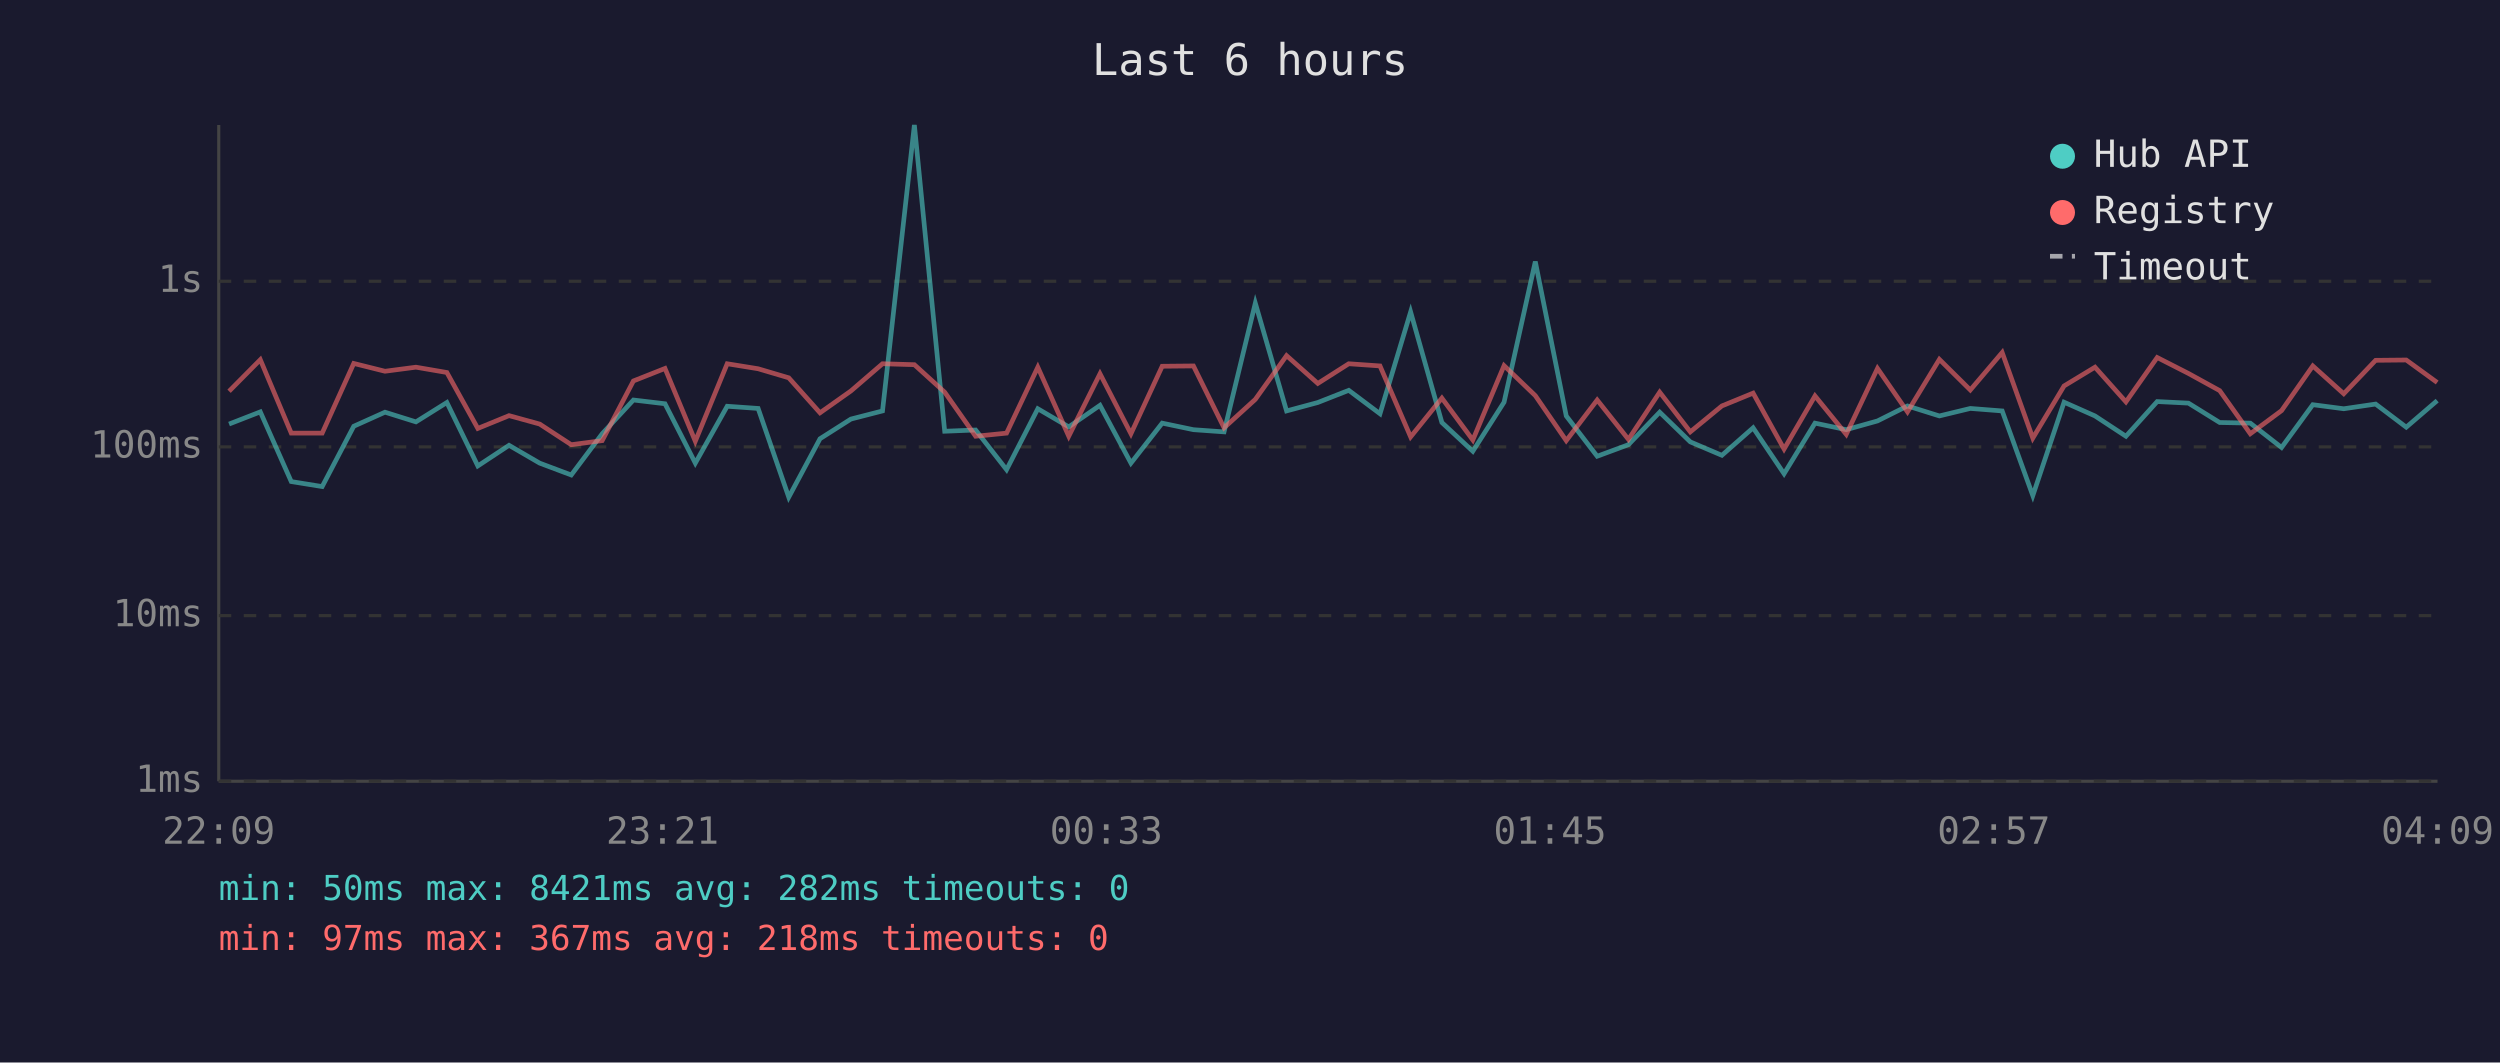
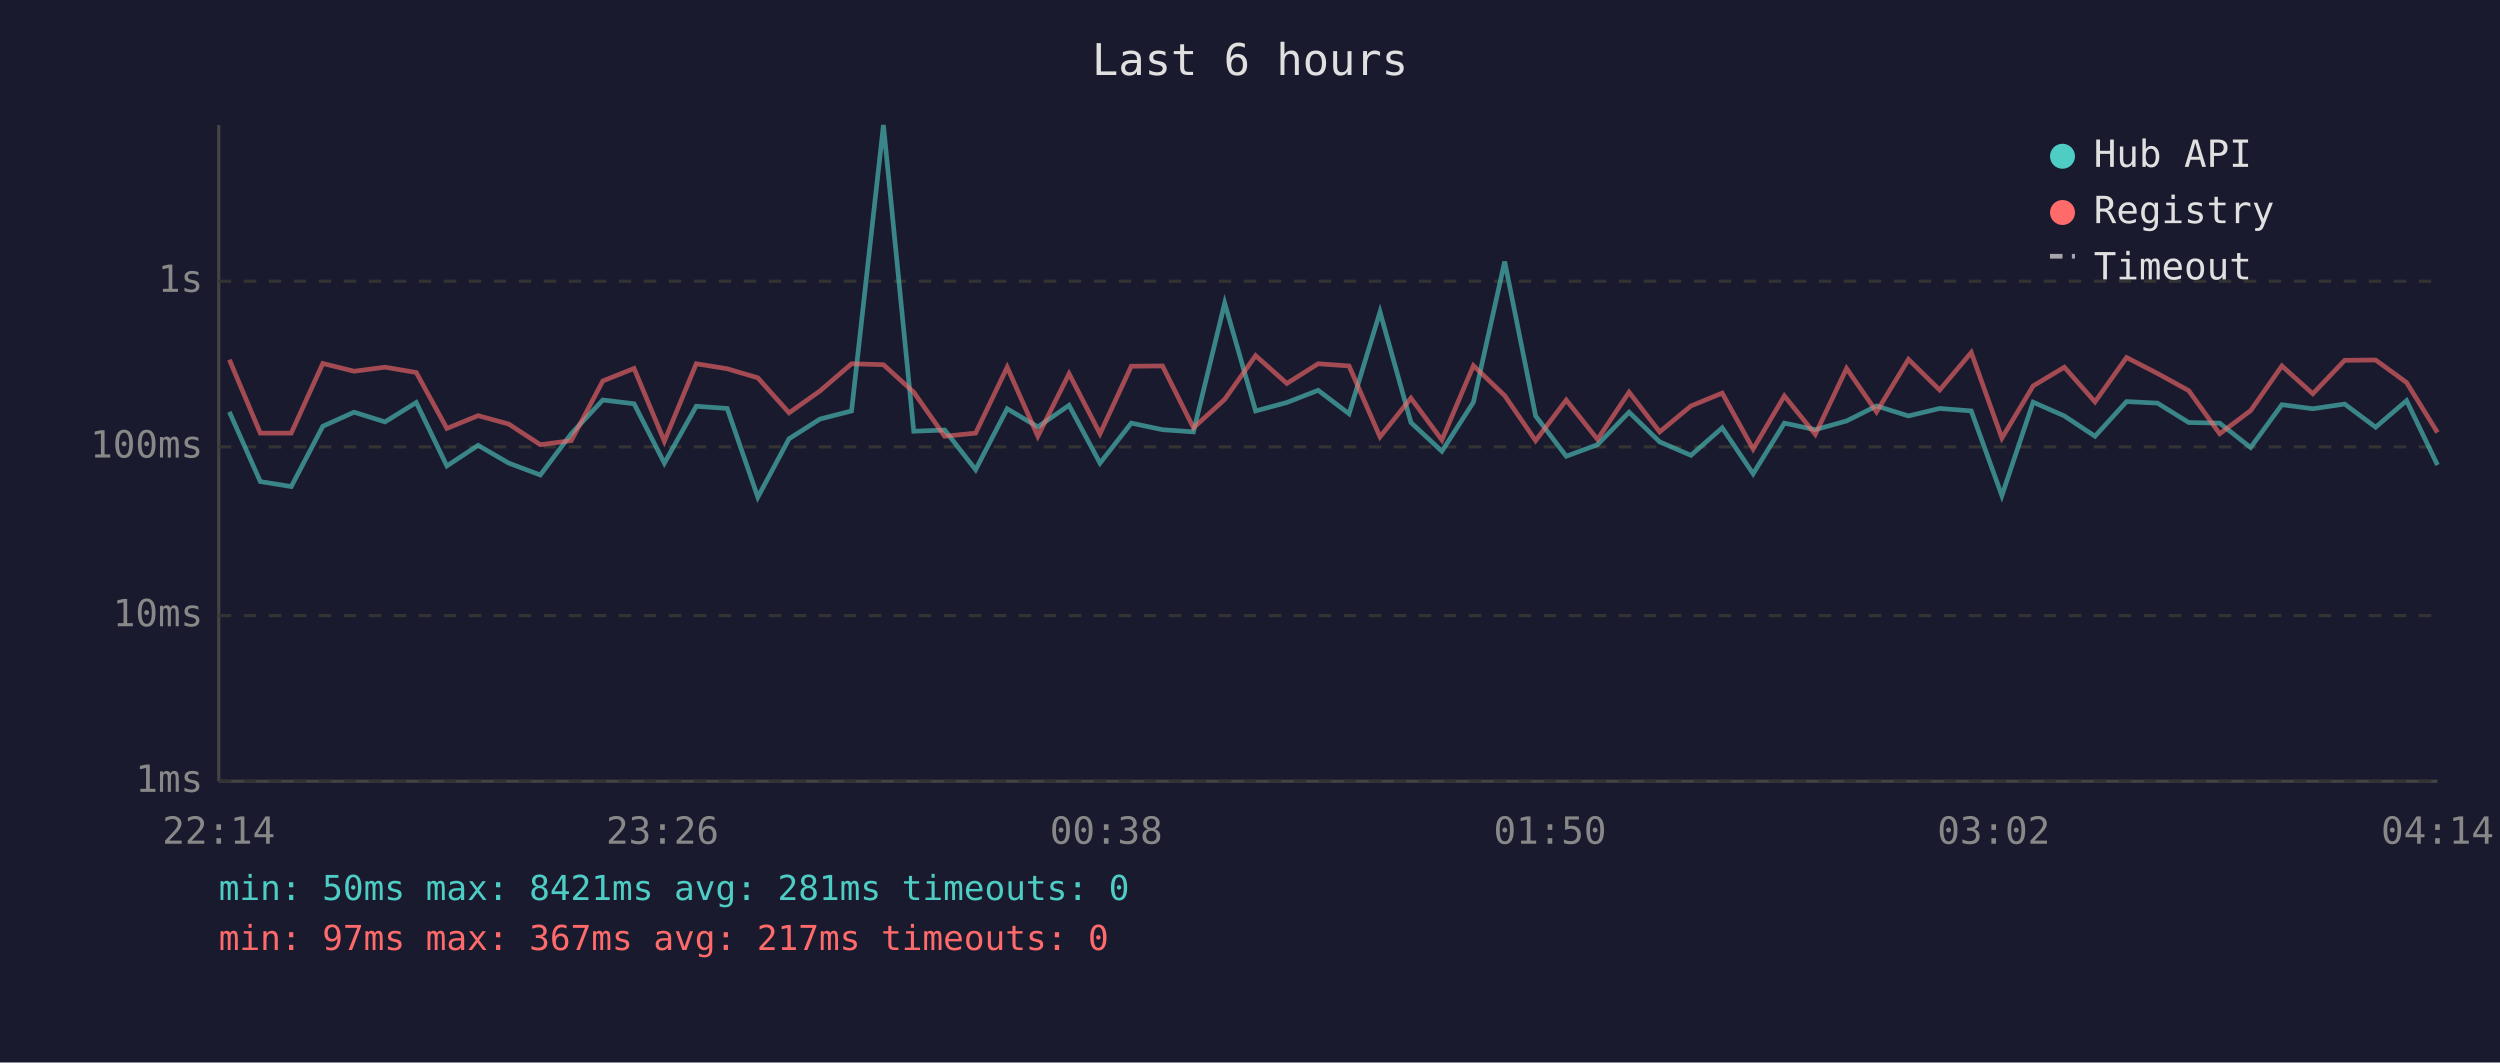
<svg xmlns="http://www.w3.org/2000/svg" viewBox="0 0 800 340" font-family="monospace" font-size="12">
  <rect width="800" height="340" fill="#1a1a2e" />
  <text x="400" y="24" fill="#e0e0e0" font-size="14" text-anchor="middle">Last 6 hours</text>
  <line x1="70" y1="40" x2="70" y2="250" stroke="#444" stroke-width="1" />
  <line x1="70" y1="250" x2="780" y2="250" stroke="#444" stroke-width="1" />
  <line x1="70" y1="250" x2="780" y2="250" stroke="#333" stroke-width="1" stroke-dasharray="4" />
  <text x="65" y="250" fill="#888" text-anchor="end" dominant-baseline="middle">1ms</text>
  <line x1="70" y1="197" x2="780" y2="197" stroke="#333" stroke-width="1" stroke-dasharray="4" />
  <text x="65" y="197" fill="#888" text-anchor="end" dominant-baseline="middle">10ms</text>
  <line x1="70" y1="143" x2="780" y2="143" stroke="#333" stroke-width="1" stroke-dasharray="4" />
  <text x="65" y="143" fill="#888" text-anchor="end" dominant-baseline="middle">100ms</text>
  <line x1="70" y1="90" x2="780" y2="90" stroke="#333" stroke-width="1" stroke-dasharray="4" />
  <text x="65" y="90" fill="#888" text-anchor="end" dominant-baseline="middle">1s</text>
-   <text x="70" y="270" fill="#888" text-anchor="middle">22:09</text>
-   <text x="212" y="270" fill="#888" text-anchor="middle">23:21</text>
-   <text x="354" y="270" fill="#888" text-anchor="middle">00:33</text>
-   <text x="496" y="270" fill="#888" text-anchor="middle">01:45</text>
-   <text x="638" y="270" fill="#888" text-anchor="middle">02:57</text>
-   <text x="780" y="270" fill="#888" text-anchor="middle">04:09</text>
-   <polyline points="73.3,135.7 83.3,131.8 93.2,154.1 103.1,155.7 113.2,136.4 123.2,131.9 133.1,135.0 143.0,128.8 152.9,149.1 162.9,142.5 172.7,148.2 182.8,152.0 192.7,138.8 202.7,128.0 212.8,129.2 222.5,148.2 232.7,130.0 242.6,130.7 252.4,159.1 262.4,140.4 272.3,134.1 282.4,131.5 292.6,40.0 302.3,138.0 312.2,137.6 322.1,150.3 332.1,130.8 342.0,136.6 352.0,129.7 361.9,148.2 371.9,135.4 381.9,137.5 391.7,138.2 401.7,97.0 411.7,131.5 421.7,128.8 431.6,124.9 441.6,132.4 451.4,99.8 461.4,135.2 471.3,144.4 481.3,128.7 491.3,83.7 501.2,133.1 511.1,146.0 521.1,142.3 531.1,131.9 540.9,141.4 551.0,145.7 561.0,136.9 570.9,151.6 580.8,135.4 590.8,137.5 600.8,134.7 610.4,129.9 620.6,133.1 630.5,130.7 640.7,131.5 650.5,158.6 660.5,128.7 670.4,133.1 680.3,139.6 690.3,128.5 700.3,129.0 710.3,135.2 720.1,135.4 730.1,143.2 740.1,129.5 750.0,130.8 760.2,129.3 770.0,136.7 779.9,128.2" fill="none" stroke="#4ecdc4" stroke-width="1.5" opacity="0.6" />
-   <polyline points="73.3,125.2 83.3,115.1 93.2,138.6 103.1,138.6 113.2,116.3 123.2,118.8 133.1,117.5 143.0,119.2 152.9,137.1 162.9,133.0 172.7,135.7 182.8,142.3 192.7,141.0 202.7,121.9 212.8,117.9 222.5,141.2 232.7,116.4 242.6,118.0 252.4,120.9 262.4,132.1 272.3,125.1 282.4,116.4 292.6,116.7 302.3,125.5 312.2,139.6 322.1,138.6 332.1,117.5 342.0,139.6 352.0,119.6 361.9,138.8 371.9,117.2 381.9,117.1 391.7,136.9 401.7,127.8 411.7,113.8 421.7,122.7 431.6,116.4 441.6,117.1 451.4,139.8 461.4,127.4 471.3,140.8 481.3,117.0 491.3,126.6 501.2,141.0 511.1,128.0 521.1,140.6 531.1,125.5 540.9,138.2 551.0,129.9 561.0,125.8 570.9,143.7 580.8,126.7 590.8,139.0 600.8,117.9 610.4,131.8 620.6,115.0 630.5,124.8 640.7,112.8 650.5,140.2 660.5,123.5 670.4,117.5 680.3,128.6 690.3,114.4 700.3,119.5 710.3,125.0 720.1,138.8 730.1,131.4 740.1,117.1 750.0,126.0 760.2,115.3 770.0,115.2 779.9,122.4" fill="none" stroke="#ff6b6b" stroke-width="1.5" opacity="0.6" />
+   <text x="70" y="270" fill="#888" text-anchor="middle">22:14</text>
+   <text x="212" y="270" fill="#888" text-anchor="middle">23:26</text>
+   <text x="354" y="270" fill="#888" text-anchor="middle">00:38</text>
+   <text x="496" y="270" fill="#888" text-anchor="middle">01:50</text>
+   <text x="638" y="270" fill="#888" text-anchor="middle">03:02</text>
+   <text x="780" y="270" fill="#888" text-anchor="middle">04:14</text>
+   <polyline points="73.4,131.8 83.3,154.1 93.2,155.7 103.3,136.4 113.3,131.9 123.2,135.0 133.2,128.8 143.0,149.1 153.0,142.5 162.8,148.2 172.9,152.0 182.8,138.8 192.9,128.0 202.9,129.2 212.6,148.2 222.8,130.0 232.7,130.7 242.5,159.1 252.5,140.4 262.4,134.1 272.5,131.5 282.7,40.0 292.4,138.0 302.3,137.6 312.2,150.3 322.3,130.8 332.1,136.6 342.1,129.7 352.0,148.2 362.0,135.4 372.0,137.5 381.9,138.2 391.9,97.0 401.8,131.5 411.8,128.8 421.8,124.9 431.7,132.4 441.6,99.8 451.5,135.2 461.4,144.4 471.5,128.7 481.5,83.7 491.4,133.1 501.2,146.0 511.2,142.3 521.3,131.9 531.1,141.4 541.1,145.7 551.1,136.9 561.0,151.6 571.0,135.4 580.9,137.5 590.9,134.7 600.5,129.9 610.7,133.1 620.7,130.7 630.8,131.5 640.6,158.6 650.6,128.7 660.6,133.1 670.4,139.6 680.5,128.5 690.4,129.0 700.4,135.2 710.3,135.4 720.2,143.2 730.2,129.5 740.1,130.8 750.3,129.3 760.2,136.7 770.1,128.2 780.0,148.8" fill="none" stroke="#4ecdc4" stroke-width="1.5" opacity="0.6" />
+   <polyline points="73.4,115.1 83.3,138.6 93.2,138.6 103.3,116.3 113.3,118.8 123.2,117.5 133.2,119.2 143.0,137.1 153.0,133.0 162.8,135.7 172.9,142.3 182.8,141.0 192.9,121.9 202.9,117.9 212.6,141.2 222.8,116.4 232.7,118.0 242.5,120.9 252.5,132.1 262.4,125.1 272.5,116.4 282.7,116.7 292.4,125.5 302.3,139.6 312.2,138.6 322.3,117.5 332.1,139.6 342.1,119.6 352.0,138.8 362.0,117.2 372.0,117.1 381.9,136.9 391.9,127.8 401.8,113.8 411.8,122.7 421.8,116.4 431.7,117.1 441.6,139.8 451.5,127.4 461.4,140.8 471.5,117.0 481.5,126.6 491.4,141.0 501.2,128.0 511.2,140.6 521.3,125.5 531.1,138.2 541.1,129.9 551.1,125.8 561.0,143.7 571.0,126.7 580.9,139.0 590.9,117.9 600.5,131.8 610.7,115.0 620.7,124.8 630.8,112.8 640.6,140.2 650.6,123.5 660.6,117.5 670.4,128.6 680.5,114.4 690.4,119.5 700.4,125.0 710.3,138.8 720.2,131.4 730.2,117.1 740.1,126.0 750.3,115.3 760.2,115.2 770.1,122.4 780.0,138.4" fill="none" stroke="#ff6b6b" stroke-width="1.5" opacity="0.6" />
  <circle cx="660" cy="50" r="4" fill="#4ecdc4" />
  <text x="670" y="50" fill="#e0e0e0" dominant-baseline="middle">Hub API</text>
  <circle cx="660" cy="68" r="4" fill="#ff6b6b" />
  <text x="670" y="68" fill="#e0e0e0" dominant-baseline="middle">Registry</text>
  <line x1="656" y1="82" x2="664" y2="82" stroke="#e0e0e0" stroke-width="1.5" stroke-dasharray="4,3" opacity="0.7" />
  <text x="670" y="86" fill="#e0e0e0" dominant-baseline="middle">Timeout</text>
-   <text x="70" y="288" fill="#4ecdc4" font-size="11">min: 50ms  max: 8421ms  avg: 282ms  timeouts: 0</text>
-   <text x="70" y="304" fill="#ff6b6b" font-size="11">min: 97ms  max: 367ms  avg: 218ms  timeouts: 0</text>
+   <text x="70" y="288" fill="#4ecdc4" font-size="11">min: 50ms  max: 8421ms  avg: 281ms  timeouts: 0</text>
+   <text x="70" y="304" fill="#ff6b6b" font-size="11">min: 97ms  max: 367ms  avg: 217ms  timeouts: 0</text>
</svg>
